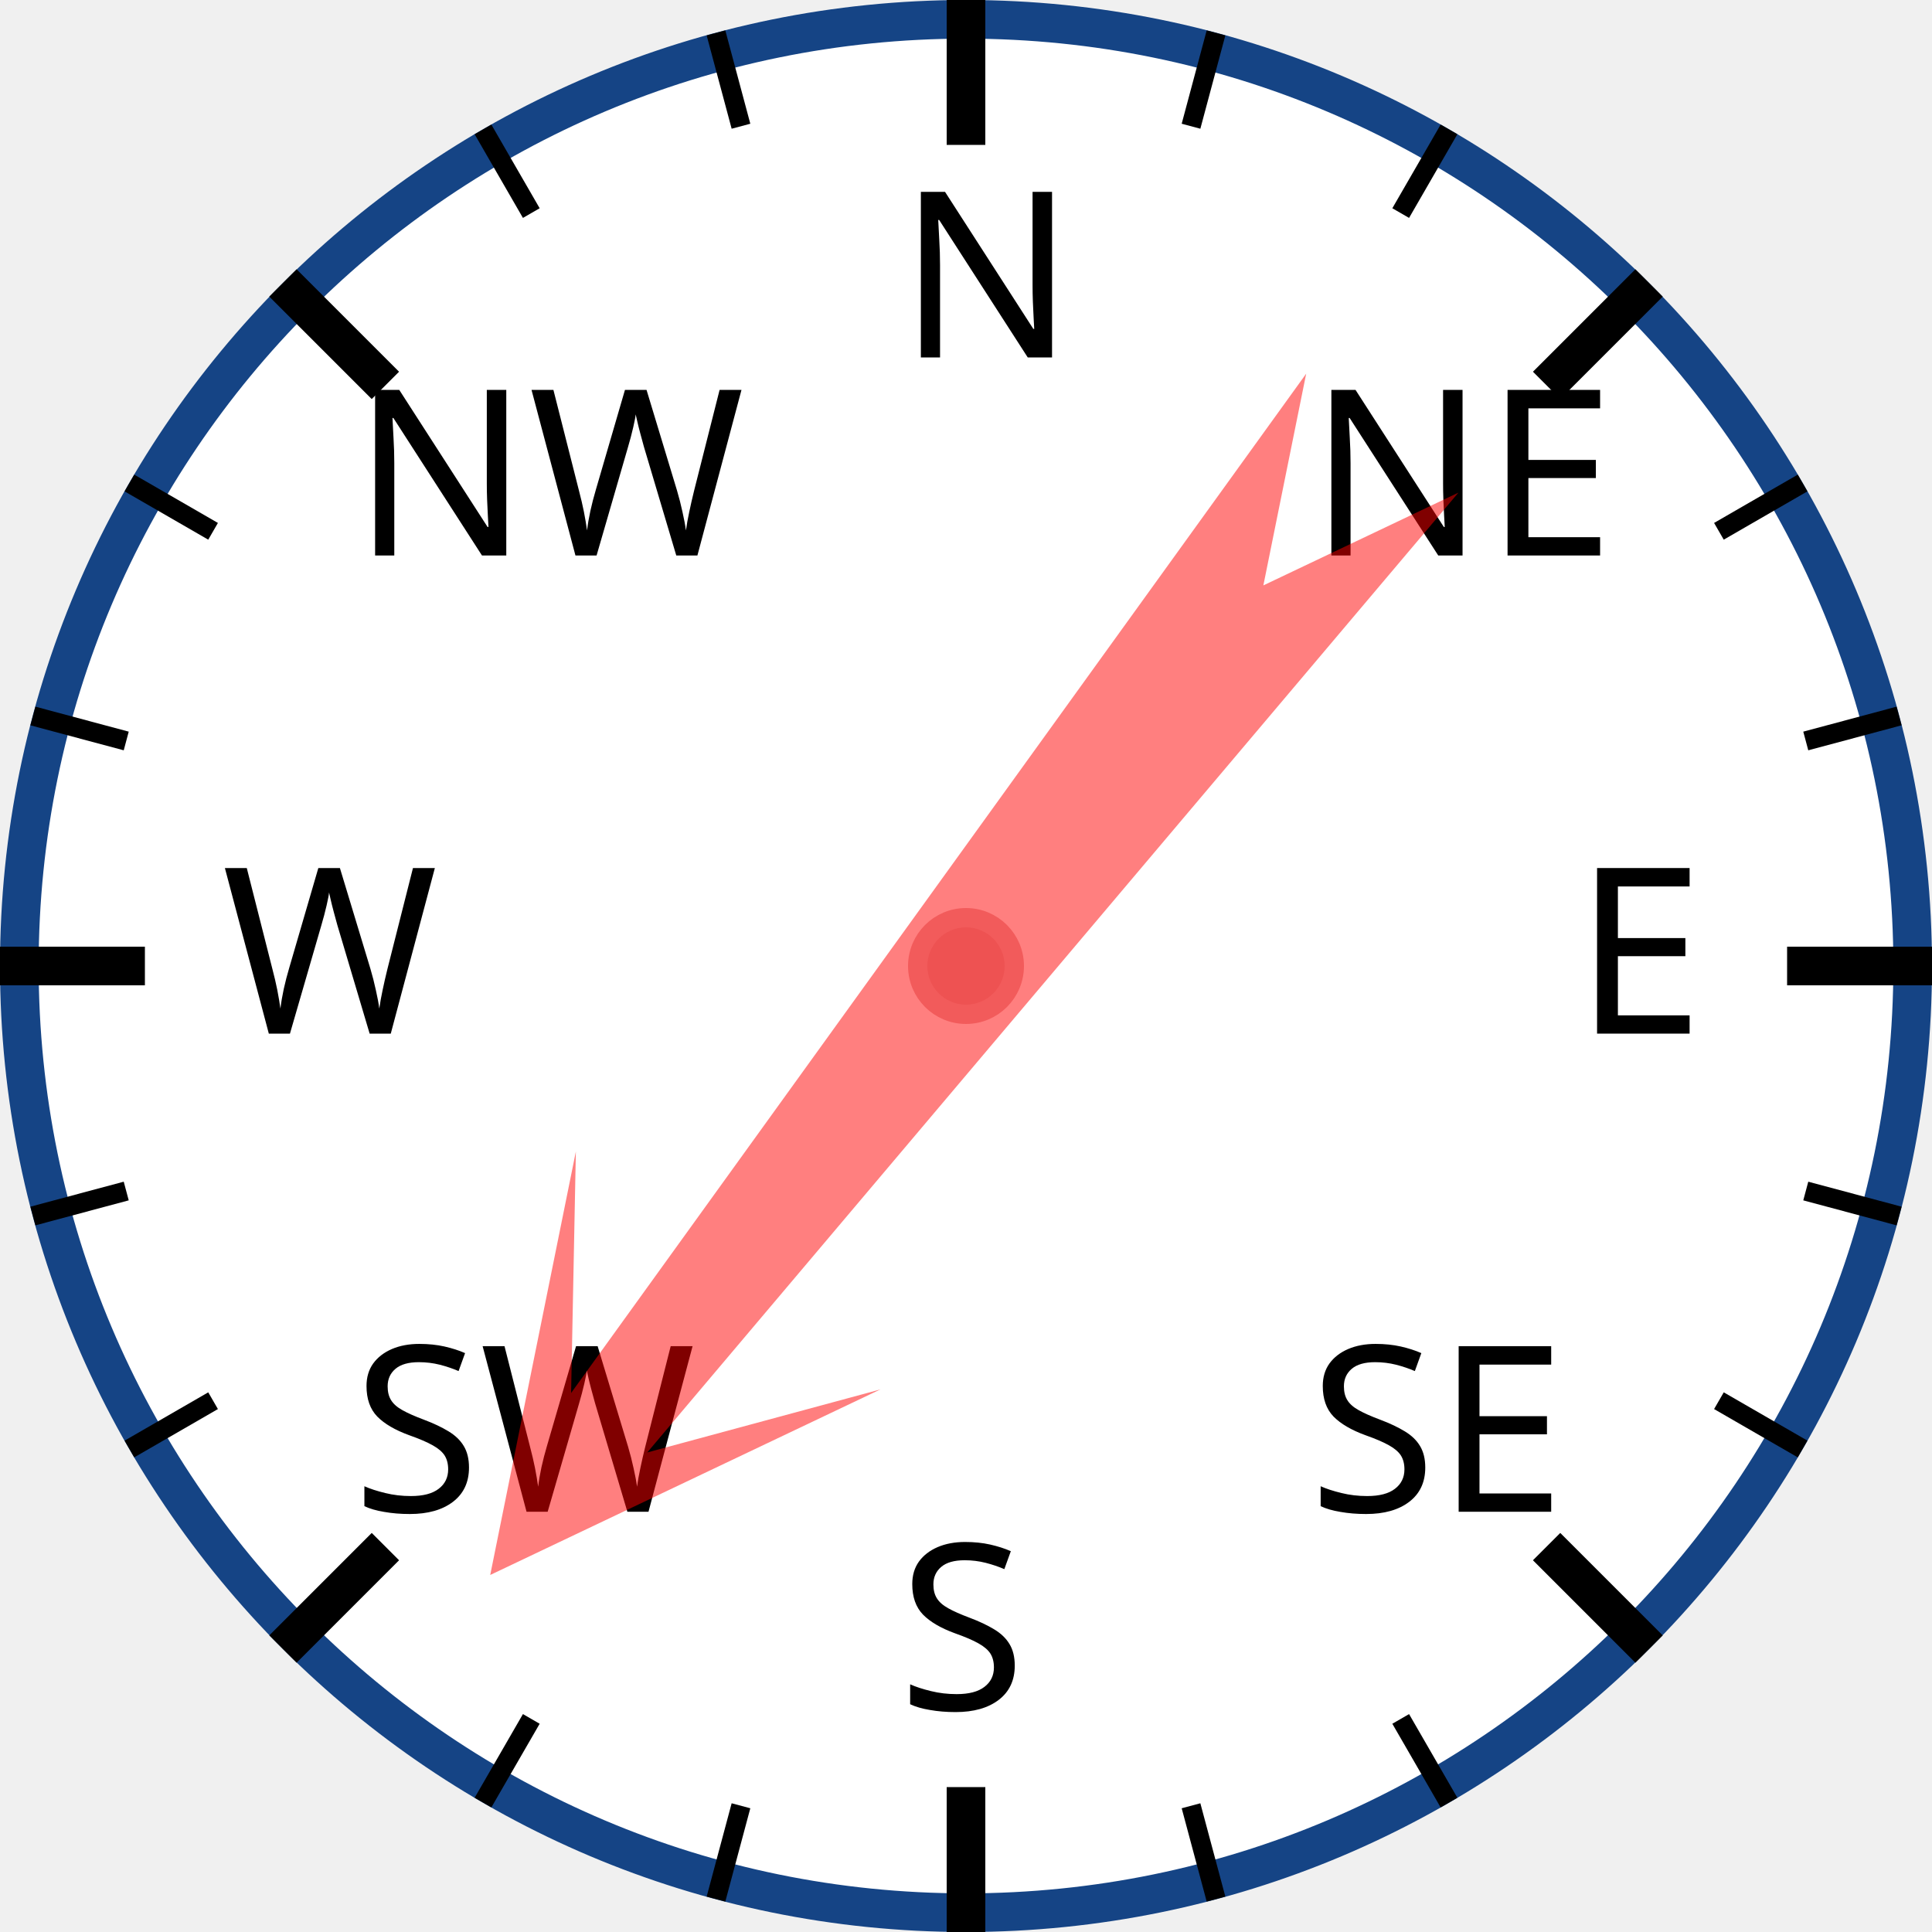
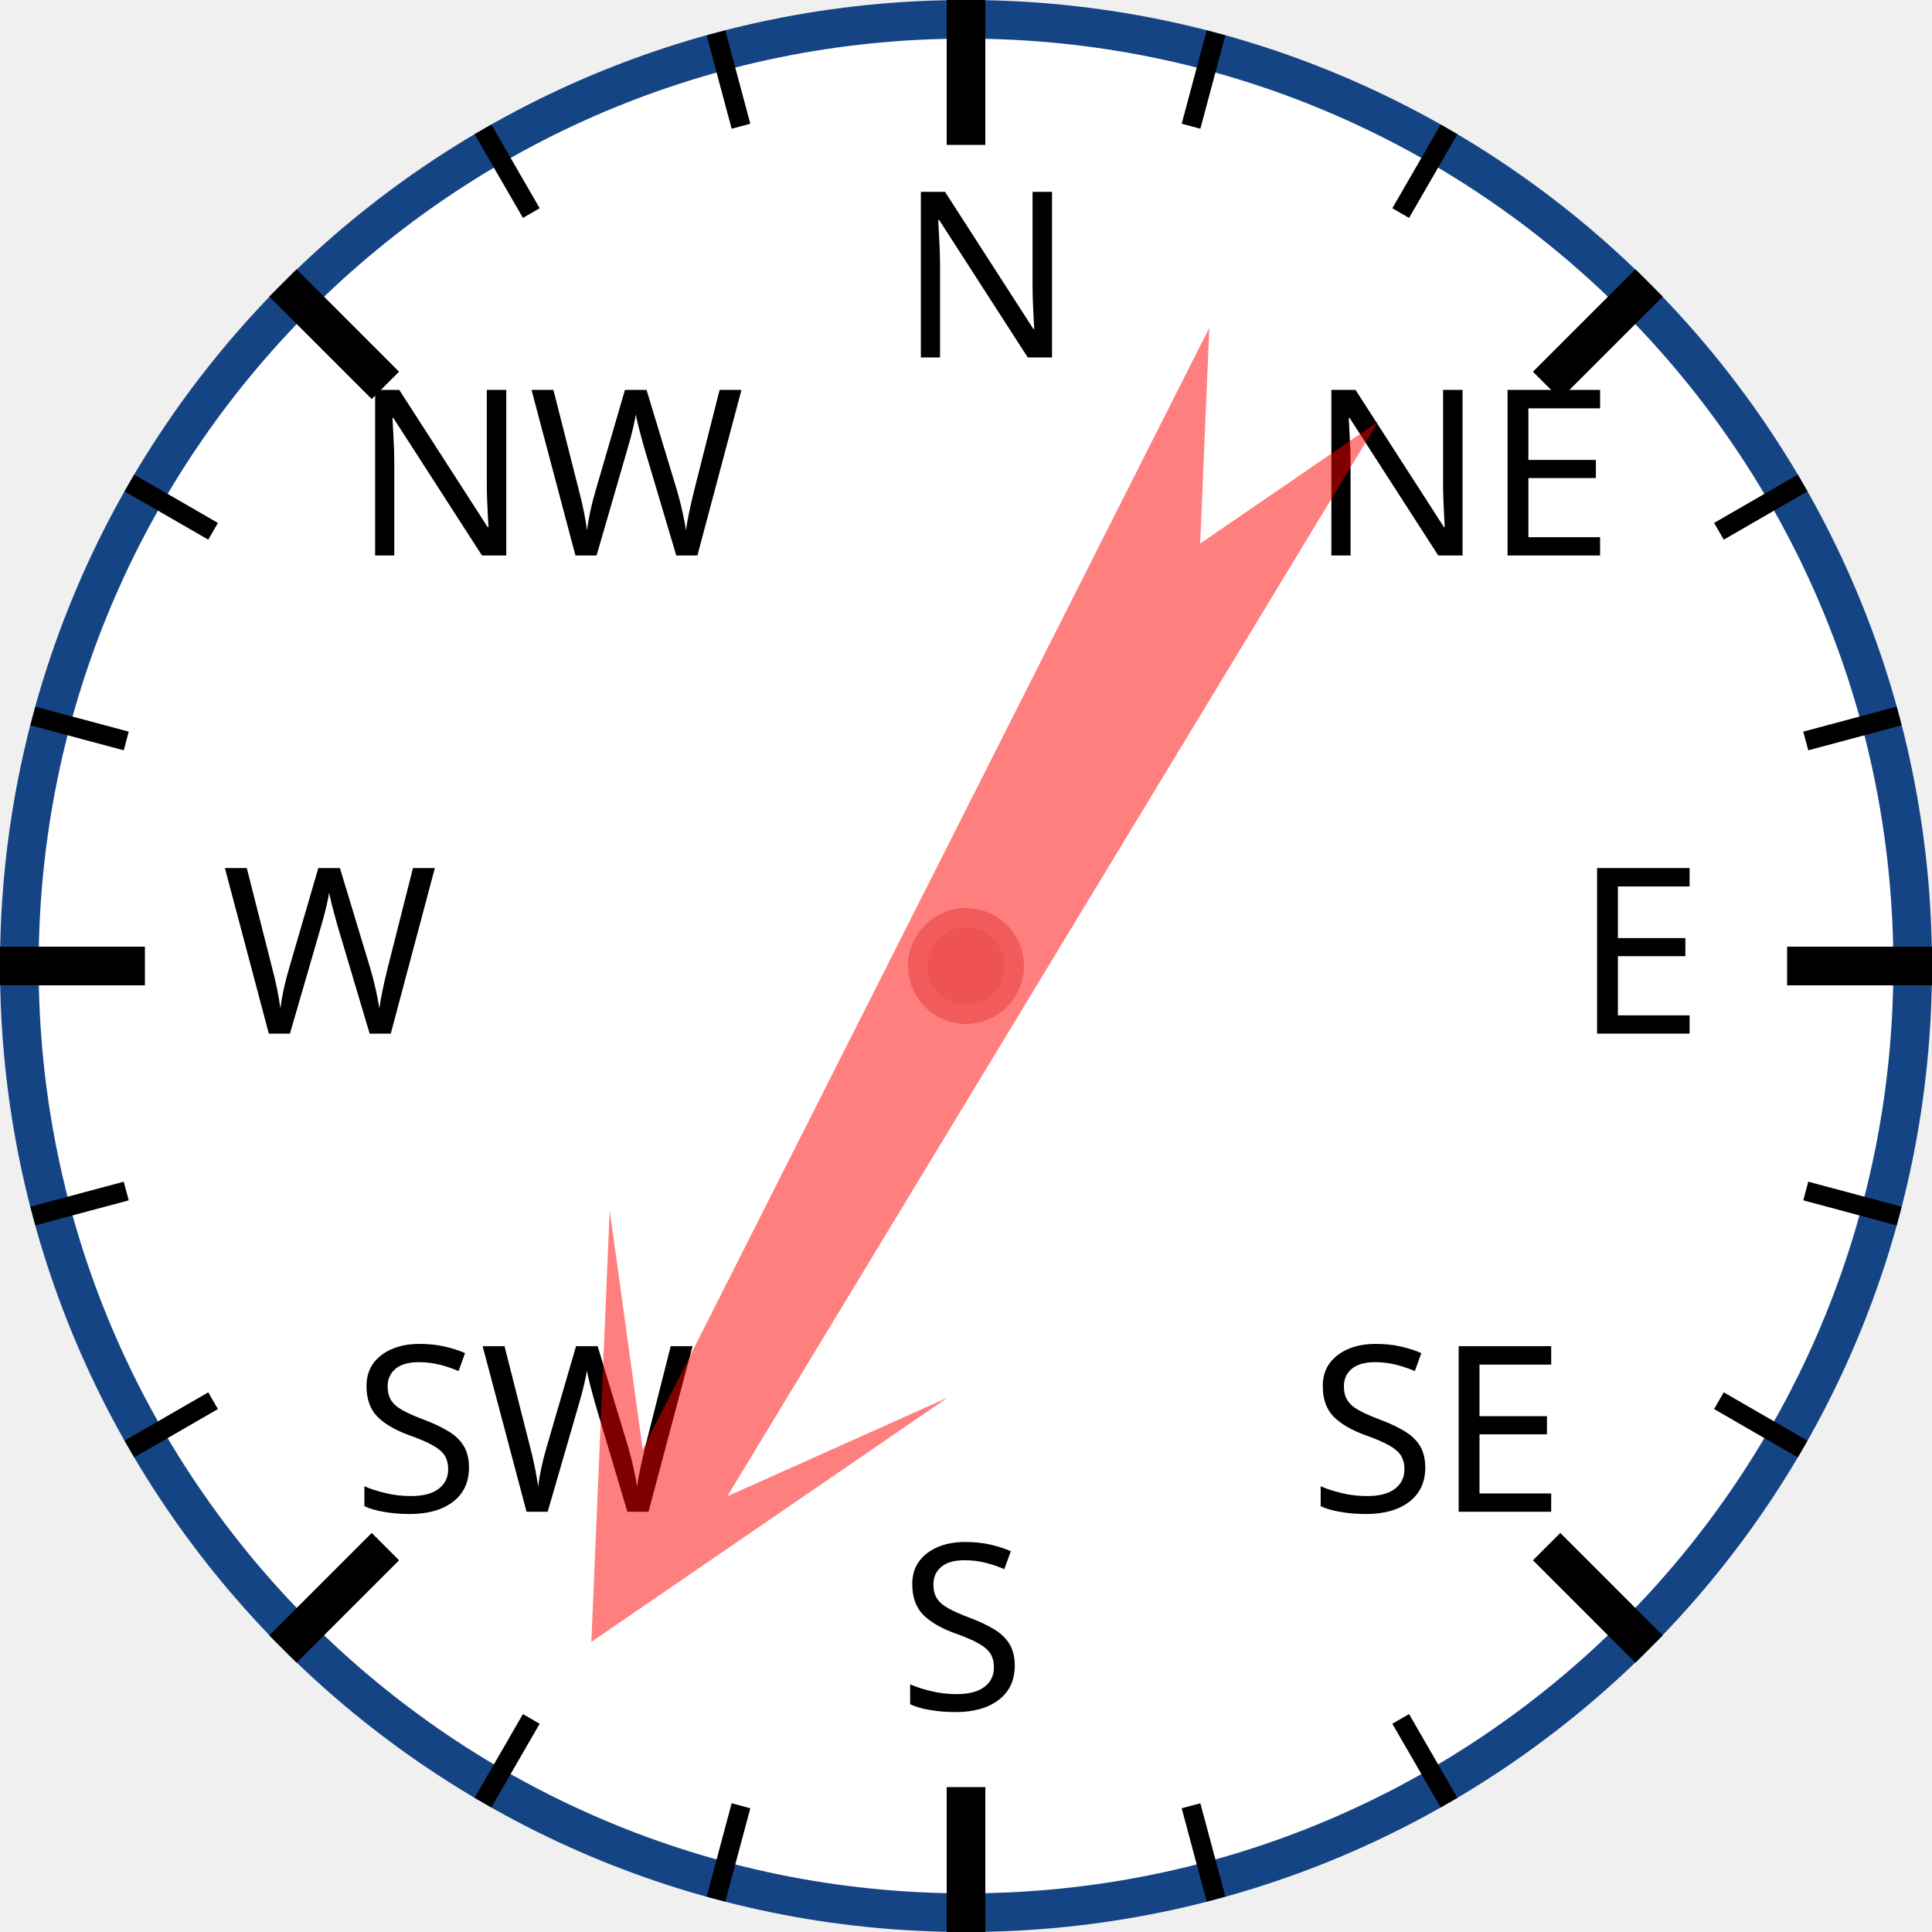
<svg xmlns="http://www.w3.org/2000/svg" width="120px" height="120px" viewBox="0 0 200 200">
  <circle cx="100" cy="100" r="98" style="fill: white; stroke: #154485; stroke-width: 4;" />
  <text x="93.0" y="37.0" style="font-family: sans-serif; font-size: 18pt;">N</text>
  <line x1="100.0" y1="0.0" x2="100.0" y2="15.0" style="stroke: black; stroke-width: 4;" />
  <line x1="74.118" y1="3.407" x2="76.706" y2="13.067" style="stroke: black; stroke-width: 2;" />
  <line x1="50" y1="13.397" x2="55" y2="22.058" style="stroke: black; stroke-width: 2;" />
  <text x="36.503" y="57.503" style="font-family: sans-serif; font-size: 18pt;">NW</text>
  <line x1="29.289" y1="29.289" x2="39.896" y2="39.896" style="stroke: black; stroke-width: 4;" />
  <line x1="13.397" y1="50" x2="22.058" y2="55" style="stroke: black; stroke-width: 2;" />
  <line x1="3.407" y1="74.118" x2="13.067" y2="76.706" style="stroke: black; stroke-width: 2;" />
  <text x="23.0" y="107.0" style="font-family: sans-serif; font-size: 18pt;">W</text>
  <line x1="0.0" y1="100.0" x2="15.0" y2="100.0" style="stroke: black; stroke-width: 4;" />
  <line x1="3.407" y1="125.882" x2="13.067" y2="123.294" style="stroke: black; stroke-width: 2;" />
  <line x1="13.397" y1="150" x2="22.058" y2="145" style="stroke: black; stroke-width: 2;" />
  <text x="36.503" y="156.497" style="font-family: sans-serif; font-size: 18pt;">SW</text>
  <line x1="29.289" y1="170.711" x2="39.896" y2="160.104" style="stroke: black; stroke-width: 4;" />
  <line x1="50" y1="186.603" x2="55" y2="177.942" style="stroke: black; stroke-width: 2;" />
  <line x1="74.118" y1="196.593" x2="76.706" y2="186.933" style="stroke: black; stroke-width: 2;" />
  <text x="93" y="177.0" style="font-family: sans-serif; font-size: 18pt;">S</text>
  <line x1="100" y1="200.0" x2="100" y2="185.0" style="stroke: black; stroke-width: 4;" />
  <line x1="125.882" y1="196.593" x2="123.294" y2="186.933" style="stroke: black; stroke-width: 2;" />
  <line x1="150.0" y1="186.603" x2="145.0" y2="177.942" style="stroke: black; stroke-width: 2;" />
  <text x="135.497" y="156.497" style="font-family: sans-serif; font-size: 18pt;">SE</text>
  <line x1="170.711" y1="170.711" x2="160.104" y2="160.104" style="stroke: black; stroke-width: 4;" />
  <line x1="186.603" y1="150" x2="177.942" y2="145" style="stroke: black; stroke-width: 2;" />
  <line x1="196.593" y1="125.882" x2="186.933" y2="123.294" style="stroke: black; stroke-width: 2;" />
  <text x="163.0" y="107" style="font-family: sans-serif; font-size: 18pt;">E</text>
  <line x1="200.0" y1="100" x2="185.0" y2="100" style="stroke: black; stroke-width: 4;" />
  <line x1="196.593" y1="74.118" x2="186.933" y2="76.706" style="stroke: black; stroke-width: 2;" />
  <line x1="186.603" y1="50" x2="177.942" y2="55" style="stroke: black; stroke-width: 2;" />
  <text x="135.497" y="57.503" style="font-family: sans-serif; font-size: 18pt;">NE</text>
  <line x1="170.711" y1="29.289" x2="160.104" y2="39.896" style="stroke: black; stroke-width: 4;" />
  <line x1="150" y1="13.397" x2="145" y2="22.058" style="stroke: black; stroke-width: 2;" />
  <line x1="125.882" y1="3.407" x2="123.294" y2="13.067" style="stroke: black; stroke-width: 2;" />
-   <polygon points="100 20 120 60 105 40 110 170 100 150 90 170 95 40 80 60" style="fill: red; fill-opacity: 0.5;" transform="rotate(218,100,100)" />
+   <polygon points="100 20 120 60 105 40 110 170 100 150 90 170 95 40 80 60" style="fill: red; fill-opacity: 0.5;" transform="rotate(209,100,100)" />
  <circle cx="100" cy="100" r="5" style="fill: #EE5252; stroke: #F25B5B; stroke-width: 2;" />
</svg>
